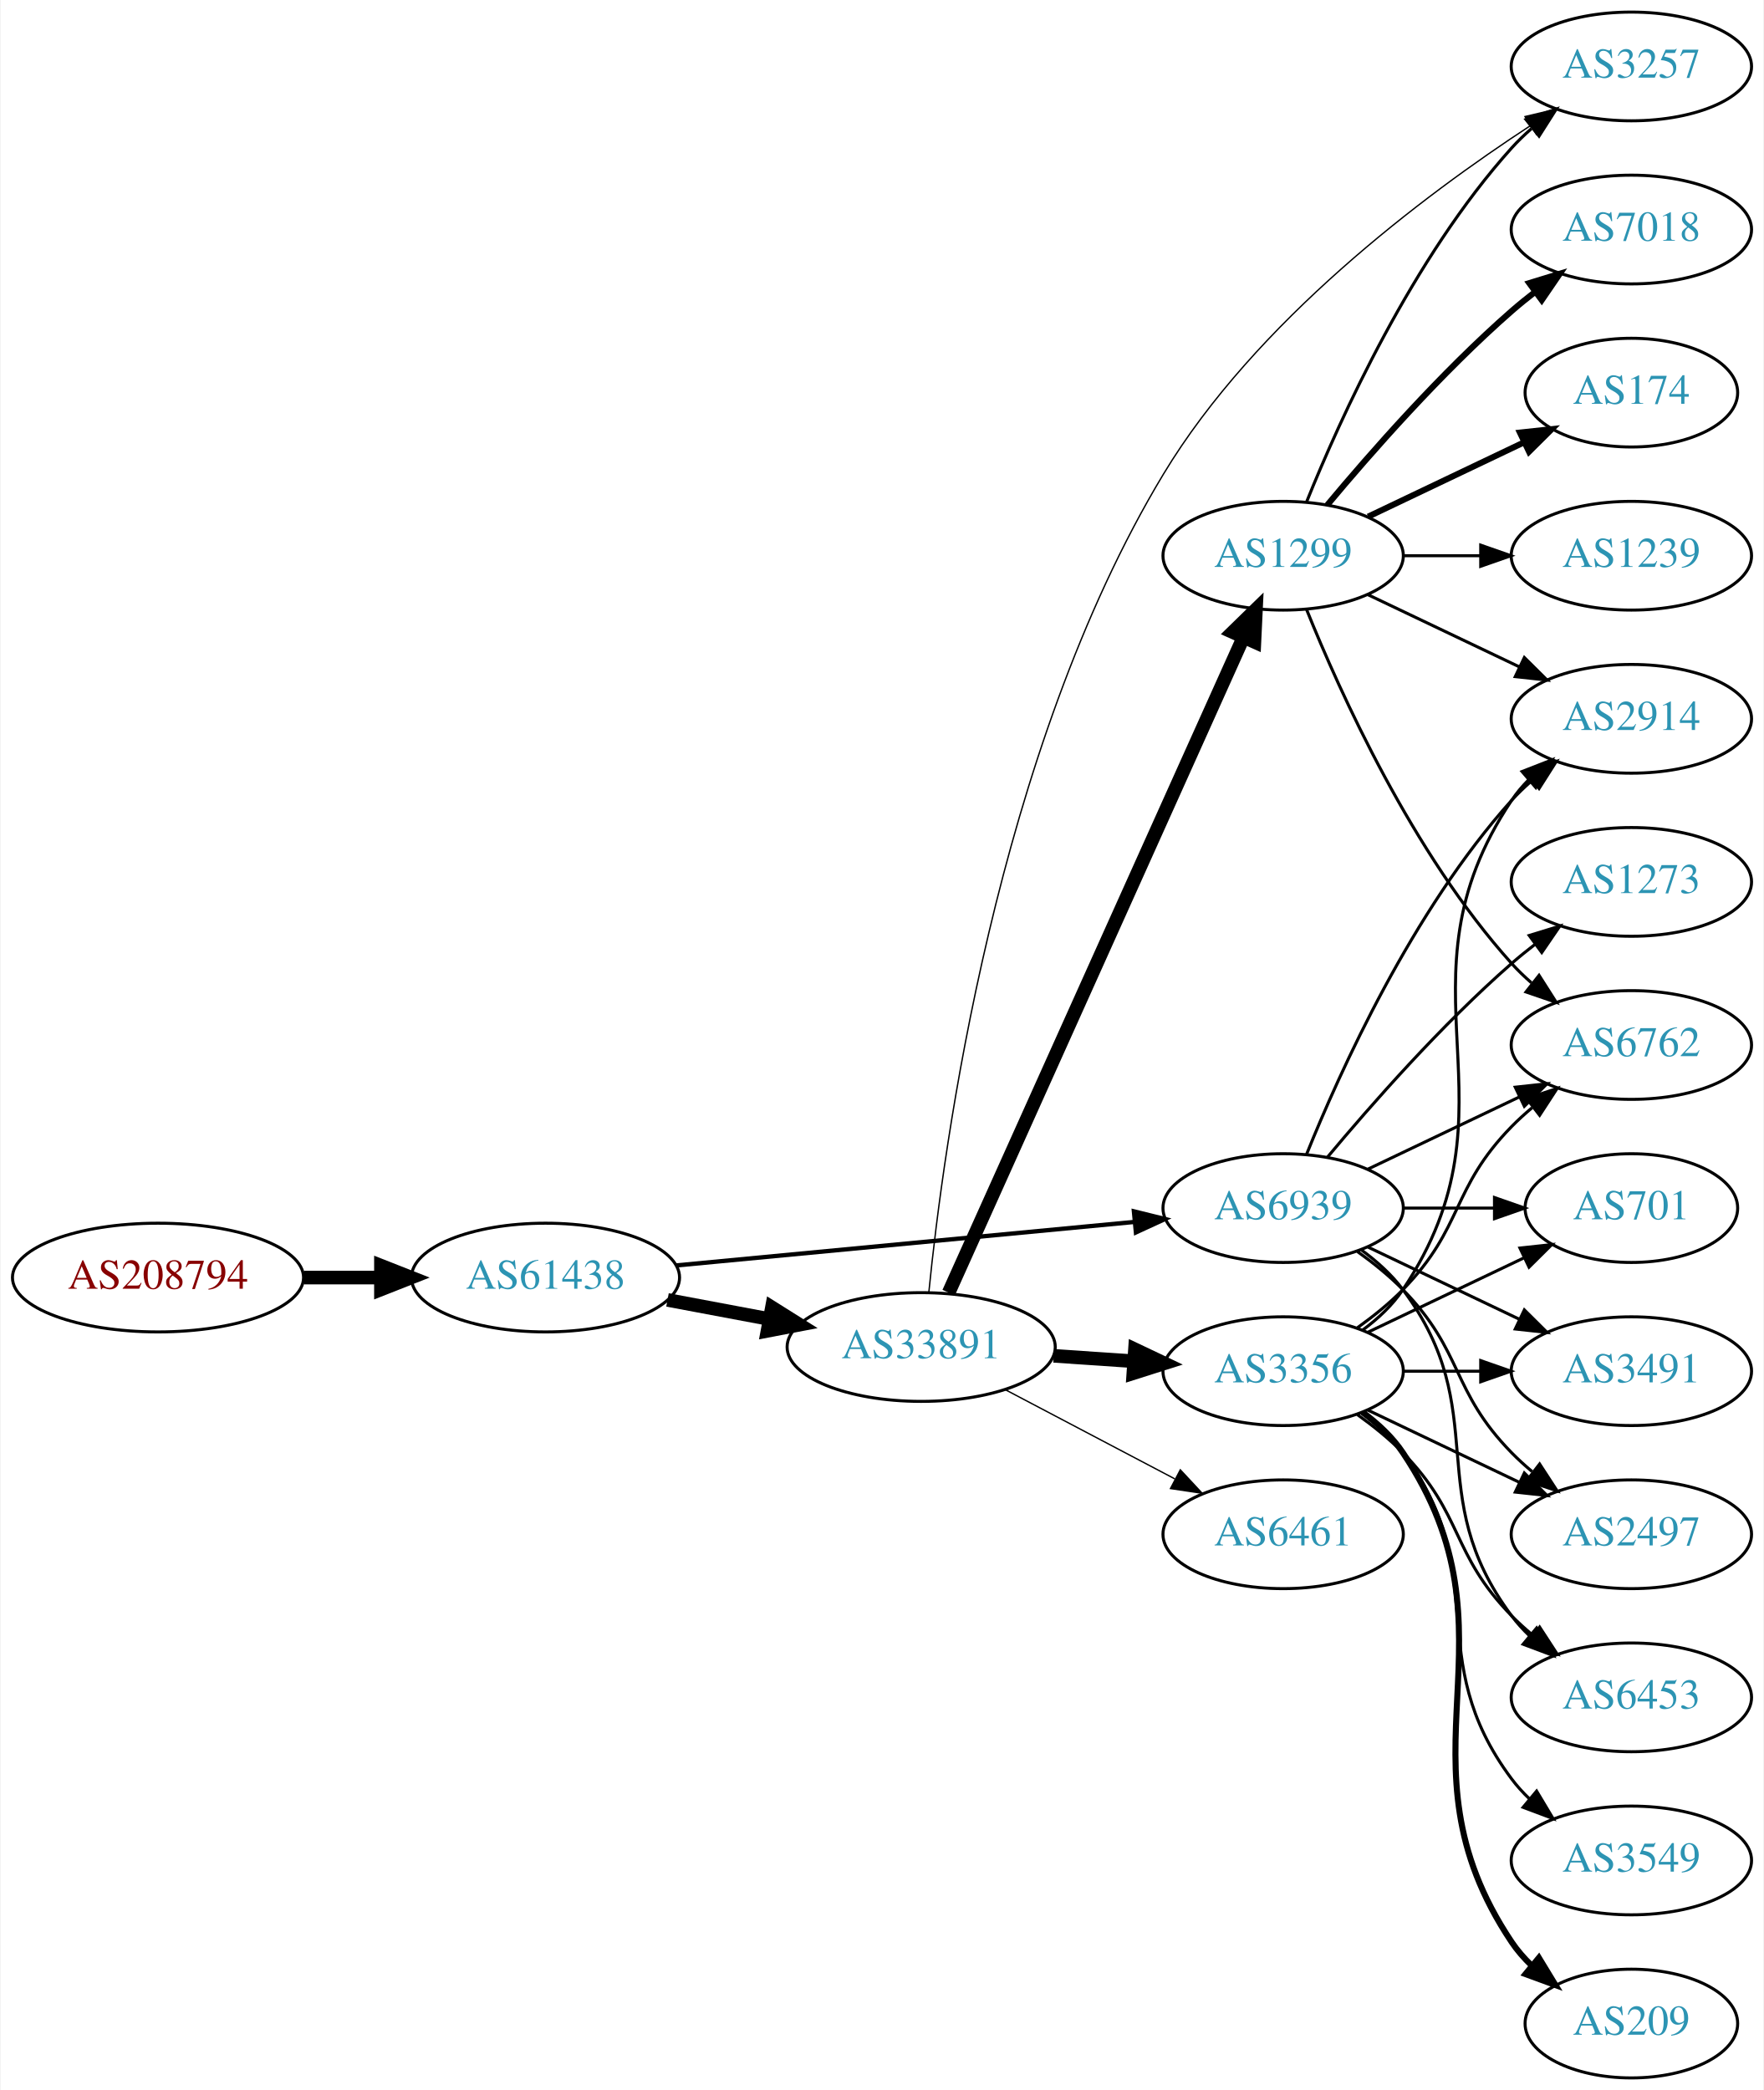
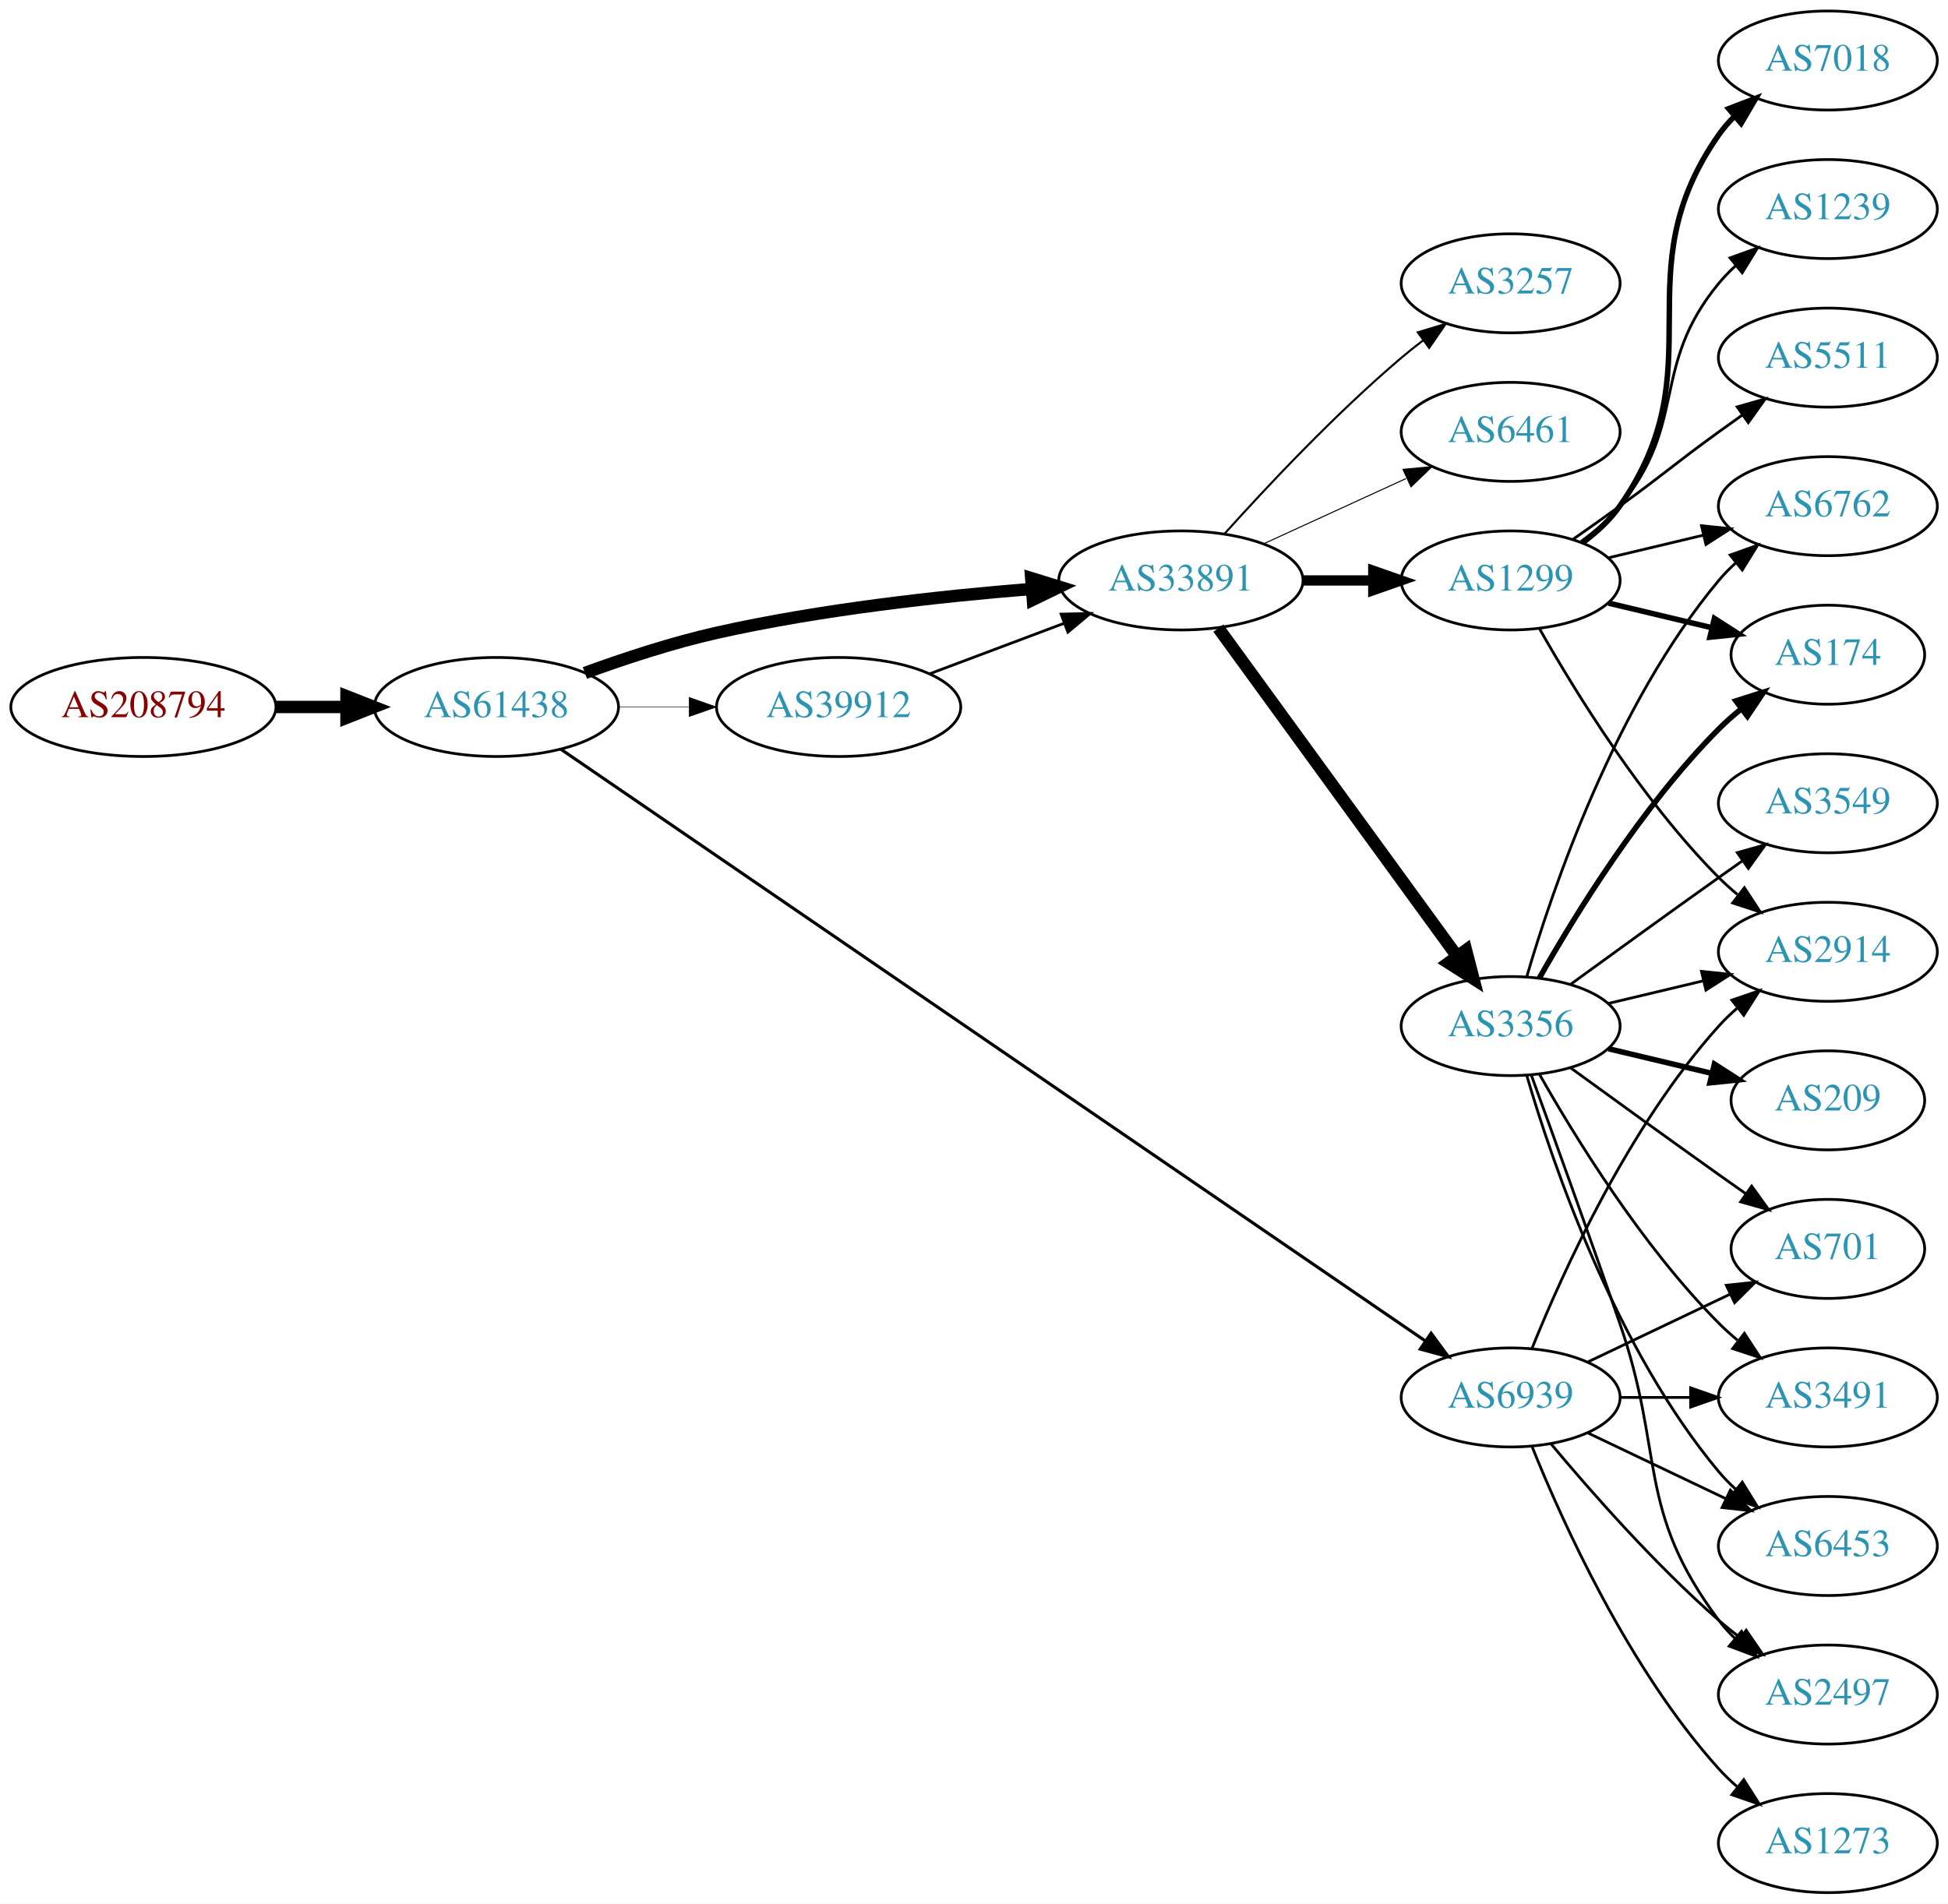
- <svg xmlns="http://www.w3.org/2000/svg" xmlns:xlink="http://www.w3.org/1999/xlink" width="584pt" height="692pt" viewBox="0.00 0.00 583.56 692.00">
+ <svg xmlns="http://www.w3.org/2000/svg" xmlns:xlink="http://www.w3.org/1999/xlink" width="708pt" height="692pt" viewBox="0.00 0.00 707.95 692.00">
  <g id="graph0" class="graph" transform="scale(1 1) rotate(0) translate(4 688)">
-     <polygon fill="white" stroke="none" points="-4,4 -4,-688 579.562,-688 579.562,4 -4,4" />
+     <polygon fill="white" stroke="none" points="-4,4 -4,-688 703.954,-688 703.954,4 -4,4" />
    <g id="node1" class="node">
      <g id="a_node1">
        <a xlink:href="/asn/208794" xlink:title="AS208794 ~ Wolfgang Michael Brandstaetter [AT]">
-           <ellipse fill="#ffffff" stroke="black" cx="48.096" cy="-265" rx="48.192" ry="18" />
-           <text text-anchor="middle" x="48.096" y="-261.3" font-family="Times,serif" font-size="14.00" fill="#880000">AS208794</text>
+           <ellipse fill="#ffffff" stroke="black" cx="48.096" cy="-431" rx="48.192" ry="18" />
+           <text text-anchor="middle" x="48.096" y="-427.3" font-family="Times,serif" font-size="14.00" fill="#880000">AS208794</text>
        </a>
      </g>
    </g>
    <g id="node2" class="node">
      <g id="a_node2">
        <a xlink:href="/asn/61438" xlink:title="AS61438 ~ ip-it consult GmbH [AT]">
-           <ellipse fill="#ffffff" stroke="black" cx="176.388" cy="-265" rx="44.393" ry="18" />
-           <text text-anchor="middle" x="176.388" y="-261.3" font-family="Times,serif" font-size="14.00" fill="#2c94b3">AS61438</text>
+           <ellipse fill="#ffffff" stroke="black" cx="176.388" cy="-431" rx="44.393" ry="18" />
+           <text text-anchor="middle" x="176.388" y="-427.3" font-family="Times,serif" font-size="14.00" fill="#2c94b3">AS61438</text>
        </a>
      </g>
    </g>
    <g id="edge1" class="edge">
-       <path fill="none" stroke="black" stroke-width="4.5" d="M96.481,-265C104.742,-265 113.386,-265 121.799,-265" />
-       <polygon fill="black" stroke="black" stroke-width="4.5" points="121.904,-268.938 131.904,-265 121.904,-261.063 121.904,-268.938" />
+       <path fill="none" stroke="black" stroke-width="4.5" d="M96.481,-431C104.742,-431 113.386,-431 121.799,-431" />
+       <polygon fill="black" stroke="black" stroke-width="4.5" points="121.904,-434.938 131.904,-431 121.904,-427.063 121.904,-434.938" />
    </g>
    <g id="node3" class="node">
      <g id="a_node3">
        <a xlink:href="/asn/33891" xlink:title="AS33891 ~ CORE-BACKBONE GMBH GLOBAL NETWORK [DE]">
-           <ellipse fill="#ffffff" stroke="black" cx="300.78" cy="-242" rx="44.393" ry="18" />
-           <text text-anchor="middle" x="300.78" y="-238.3" font-family="Times,serif" font-size="14.00" fill="#2c94b3">AS33891</text>
+           <ellipse fill="#ffffff" stroke="black" cx="425.172" cy="-477" rx="44.393" ry="18" />
+           <text text-anchor="middle" x="425.172" y="-473.3" font-family="Times,serif" font-size="14.00" fill="#2c94b3">AS33891</text>
        </a>
      </g>
    </g>
    <g id="edge2" class="edge">
-       <path fill="none" stroke="black" stroke-width="4.5" d="M216.787,-257.596C227.487,-255.585 239.211,-253.382 250.388,-251.282" />
-       <polygon fill="black" stroke="black" stroke-width="4.5" points="251.353,-255.107 260.454,-249.39 249.899,-247.367 251.353,-255.107" />
+       <path fill="none" stroke="black" stroke-width="4.5" d="M208.542,-443.359C222.953,-448.624 240.425,-454.374 256.584,-458 294.224,-466.446 337.506,-471.231 370.655,-473.886" />
+       <polygon fill="black" stroke="black" stroke-width="4.5" points="370.772,-477.844 381.042,-474.675 371.369,-469.991 370.772,-477.844" />
    </g>
    <g id="node4" class="node">
      <g id="a_node4">
-         <a xlink:href="/asn/6939" xlink:title="AS6939 ~ Hurricane Electric LLC [US]">
-           <ellipse fill="#ffffff" stroke="black" cx="420.622" cy="-288" rx="39.794" ry="18" />
-           <text text-anchor="middle" x="420.622" y="-284.3" font-family="Times,serif" font-size="14.00" fill="#2c94b3">AS6939</text>
+         <a xlink:href="/asn/39912" xlink:title="AS39912 ~ oja.at GmbH [AT]">
+           <ellipse fill="#ffffff" stroke="black" cx="300.78" cy="-431" rx="44.393" ry="18" />
+           <text text-anchor="middle" x="300.78" y="-427.3" font-family="Times,serif" font-size="14.00" fill="#2c94b3">AS39912</text>
        </a>
      </g>
    </g>
    <g id="edge3" class="edge">
-       <path fill="none" stroke="black" stroke-width="1.432" d="M219.582,-269.006C261.961,-273.03 327.174,-279.222 371.533,-283.434" />
-       <polygon fill="black" stroke="black" stroke-width="1.432" points="371.212,-286.919 381.498,-284.38 371.874,-279.95 371.212,-286.919" />
+       <path fill="none" stroke="black" stroke-width="0.188" d="M220.883,-431C229.089,-431 237.761,-431 246.233,-431" />
+       <polygon fill="black" stroke="black" stroke-width="0.188" points="246.424,-434.5 256.424,-431 246.424,-427.5 246.424,-434.5" />
    </g>
    <g id="node5" class="node">
      <g id="a_node5">
-         <a xlink:href="/asn/3356" xlink:title="AS3356 ~ Level 3 Parent, LLC [US]">
-           <ellipse fill="#ffffff" stroke="black" cx="420.622" cy="-234" rx="39.794" ry="18" />
-           <text text-anchor="middle" x="420.622" y="-230.3" font-family="Times,serif" font-size="14.00" fill="#2c94b3">AS3356</text>
+         <a xlink:href="/asn/6939" xlink:title="AS6939 ~ Hurricane Electric LLC [US]">
+           <ellipse fill="#ffffff" stroke="black" cx="545.014" cy="-180" rx="39.794" ry="18" />
+           <text text-anchor="middle" x="545.014" y="-176.3" font-family="Times,serif" font-size="14.00" fill="#2c94b3">AS6939</text>
        </a>
      </g>
    </g>
    <g id="edge4" class="edge">
-       <path fill="none" stroke="black" stroke-width="4.5" d="M344.657,-239.089C353.266,-238.505 362.369,-237.887 371.152,-237.291" />
-       <polygon fill="black" stroke="black" stroke-width="4.5" points="371.556,-241.21 381.267,-236.604 371.023,-233.353 371.556,-241.21" />
+       <path fill="none" stroke="black" stroke-width="1.125" d="M199.77,-415.677C262.836,-372.5 442.057,-249.802 513.79,-200.692" />
+       <polygon fill="black" stroke="black" stroke-width="1.125" points="516.112,-203.344 522.387,-194.807 512.158,-197.568 516.112,-203.344" />
    </g>
    <g id="node6" class="node">
      <g id="a_node6">
-         <a xlink:href="/asn/1299" xlink:title="AS1299 ~ Telia Carrier [EU]">
-           <ellipse fill="#ffffff" stroke="black" cx="420.622" cy="-504" rx="39.794" ry="18" />
-           <text text-anchor="middle" x="420.622" y="-500.3" font-family="Times,serif" font-size="14.00" fill="#2c94b3">AS1299</text>
+         <a xlink:href="/asn/3356" xlink:title="AS3356 ~ Level 3 Parent, LLC [US]">
+           <ellipse fill="#ffffff" stroke="black" cx="545.014" cy="-315" rx="39.794" ry="18" />
+           <text text-anchor="middle" x="545.014" y="-311.3" font-family="Times,serif" font-size="14.00" fill="#2c94b3">AS3356</text>
        </a>
      </g>
    </g>
    <g id="edge5" class="edge">
-       <path fill="none" stroke="black" stroke-width="4.5" d="M309.879,-260.008C330.195,-305.176 383.405,-423.477 407.48,-477.004" />
-       <polygon fill="black" stroke="black" stroke-width="4.5" points="403.929,-478.707 411.622,-486.212 411.111,-475.477 403.929,-478.707" />
+       <path fill="none" stroke="black" stroke-width="4.5" d="M438.783,-459.663C459.604,-431.04 501.266,-373.767 525.455,-340.514" />
+       <polygon fill="black" stroke="black" stroke-width="4.5" points="528.796,-342.615 531.494,-332.212 522.427,-337.983 528.796,-342.615" />
    </g>
    <g id="node7" class="node">
      <g id="a_node7">
        <a xlink:href="/asn/3257" xlink:title="AS3257 ~ GTT [DE]">
-           <ellipse fill="#ffffff" stroke="black" cx="535.915" cy="-666" rx="39.794" ry="18" />
-           <text text-anchor="middle" x="535.915" y="-662.3" font-family="Times,serif" font-size="14.00" fill="#2c94b3">AS3257</text>
+           <ellipse fill="#ffffff" stroke="black" cx="545.014" cy="-585" rx="39.794" ry="18" />
+           <text text-anchor="middle" x="545.014" y="-581.3" font-family="Times,serif" font-size="14.00" fill="#2c94b3">AS3257</text>
        </a>
      </g>
    </g>
    <g id="edge6" class="edge">
-       <path fill="none" stroke="black" stroke-width="0.45" d="M303.328,-260.265C308.073,-308.02 325.623,-439.233 380.976,-531 411.442,-581.508 467.09,-623.259 502.475,-646.384" />
-       <polygon fill="black" stroke="black" stroke-width="0.45" points="500.7,-649.404 511.007,-651.856 504.479,-643.512 500.7,-649.404" />
+       <path fill="none" stroke="black" stroke-width="0.75" d="M441.104,-494.044C456.431,-511.097 481.366,-537.65 505.368,-558 507.865,-560.117 510.525,-562.232 513.237,-564.293" />
+       <polygon fill="black" stroke="black" stroke-width="0.75" points="511.274,-567.194 521.413,-570.266 515.403,-561.541 511.274,-567.194" />
    </g>
    <g id="node8" class="node">
      <g id="a_node8">
-         <a xlink:href="/asn/6461" xlink:title="AS6461 ~ Zayo Bandwidth [US]">
-           <ellipse fill="#ffffff" stroke="black" cx="420.622" cy="-180" rx="39.794" ry="18" />
-           <text text-anchor="middle" x="420.622" y="-176.3" font-family="Times,serif" font-size="14.00" fill="#2c94b3">AS6461</text>
+         <a xlink:href="/asn/1299" xlink:title="AS1299 ~ Telia Carrier [EU]">
+           <ellipse fill="#ffffff" stroke="black" cx="545.014" cy="-477" rx="39.794" ry="18" />
+           <text text-anchor="middle" x="545.014" y="-473.3" font-family="Times,serif" font-size="14.00" fill="#2c94b3">AS1299</text>
        </a>
      </g>
    </g>
    <g id="edge7" class="edge">
-       <path fill="none" stroke="black" stroke-width="0.45" d="M328.52,-227.931C345.174,-219.169 366.777,-207.803 384.765,-198.339" />
-       <polygon fill="black" stroke="black" stroke-width="0.45" points="386.577,-201.341 393.798,-193.587 383.318,-195.146 386.577,-201.341" />
+       <path fill="none" stroke="black" stroke-width="3.75" d="M469.383,-477C477.696,-477 486.458,-477 494.941,-477" />
+       <polygon fill="black" stroke="black" stroke-width="3.75" points="495.099,-480.5 505.099,-477 495.099,-473.5 495.099,-480.5" />
    </g>
    <g id="node9" class="node">
      <g id="a_node9">
+         <a xlink:href="/asn/6461" xlink:title="AS6461 ~ Zayo Bandwidth [US]">
+           <ellipse fill="#ffffff" stroke="black" cx="545.014" cy="-531" rx="39.794" ry="18" />
+           <text text-anchor="middle" x="545.014" y="-527.3" font-family="Times,serif" font-size="14.00" fill="#2c94b3">AS6461</text>
+         </a>
+       </g>
+     </g>
+     <g id="edge8" class="edge">
+       <path fill="none" stroke="black" stroke-width="0.375" d="M455.301,-490.348C470.913,-497.502 490.31,-506.391 506.982,-514.03" />
+       <polygon fill="black" stroke="black" stroke-width="0.375" points="505.885,-517.378 516.434,-518.362 508.801,-511.014 505.885,-517.378" />
+     </g>
+     <g id="edge18" class="edge">
+       <path fill="none" stroke="black" d="M333.937,-443.086C348.835,-448.685 366.721,-455.408 382.627,-461.386" />
+       <polygon fill="black" stroke="black" points="381.637,-464.753 392.23,-464.995 384.1,-458.2 381.637,-464.753" />
+     </g>
+     <g id="node11" class="node">
+       <g id="a_node11">
+         <a xlink:href="/asn/2497" xlink:title="AS2497 ~ Internet Initiative Japan Inc. [JP]">
+           <ellipse fill="#ffffff" stroke="black" cx="660.307" cy="-72" rx="39.794" ry="18" />
+           <text text-anchor="middle" x="660.307" y="-68.3" font-family="Times,serif" font-size="14.00" fill="#2c94b3">AS2497</text>
+         </a>
+       </g>
+     </g>
+     <g id="edge25" class="edge">
+       <path fill="none" stroke="black" d="M559.644,-163.183C573.927,-146.071 597.473,-119.255 620.661,-99 623.127,-96.846 625.765,-94.706 628.463,-92.628" />
+       <polygon fill="black" stroke="black" points="630.636,-95.375 636.617,-86.63 626.488,-89.736 630.636,-95.375" />
+     </g>
+     <g id="node13" class="node">
+       <g id="a_node13">
+         <a xlink:href="/asn/2914" xlink:title="AS2914 ~ NTT America, Inc. [US]">
+           <ellipse fill="#ffffff" stroke="black" cx="660.307" cy="-342" rx="39.794" ry="18" />
+           <text text-anchor="middle" x="660.307" y="-338.3" font-family="Times,serif" font-size="14.00" fill="#2c94b3">AS2914</text>
+         </a>
+       </g>
+     </g>
+     <g id="edge27" class="edge">
+       <path fill="none" stroke="black" d="M552.762,-197.787C563.813,-225.243 587.866,-278.578 620.661,-315 622.663,-317.224 624.882,-319.363 627.214,-321.397" />
+       <polygon fill="black" stroke="black" points="625.413,-324.433 635.434,-327.873 629.745,-318.935 625.413,-324.433" />
+     </g>
+     <g id="node15" class="node">
+       <g id="a_node15">
        <a xlink:href="/asn/701" xlink:title="AS701 ~ UUNET [US]">
-           <ellipse fill="#ffffff" stroke="black" cx="535.915" cy="-288" rx="35.194" ry="18" />
-           <text text-anchor="middle" x="535.915" y="-284.3" font-family="Times,serif" font-size="14.00" fill="#2c94b3">AS701</text>
+           <ellipse fill="#ffffff" stroke="black" cx="660.307" cy="-234" rx="35.194" ry="18" />
+           <text text-anchor="middle" x="660.307" y="-230.3" font-family="Times,serif" font-size="14.00" fill="#2c94b3">AS701</text>
+         </a>
+       </g>
+     </g>
+     <g id="edge30" class="edge">
+       <path fill="none" stroke="black" d="M573.151,-192.934C588.583,-200.29 608.068,-209.577 624.603,-217.459" />
+       <polygon fill="black" stroke="black" points="623.412,-220.768 633.945,-221.911 626.424,-214.449 623.412,-220.768" />
+     </g>
+     <g id="node17" class="node">
+       <g id="a_node17">
+         <a xlink:href="/asn/3491" xlink:title="AS3491 ~ PCCW Global, Inc. [US]">
+           <ellipse fill="#ffffff" stroke="black" cx="660.307" cy="-180" rx="39.794" ry="18" />
+           <text text-anchor="middle" x="660.307" y="-176.3" font-family="Times,serif" font-size="14.00" fill="#2c94b3">AS3491</text>
        </a>
      </g>
    </g>
    <g id="edge26" class="edge">
-       <path fill="none" stroke="black" d="M460.294,-288C470,-288 480.491,-288 490.453,-288" />
-       <polygon fill="black" stroke="black" points="490.59,-291.5 500.59,-288 490.59,-284.5 490.59,-291.5" />
+       <path fill="none" stroke="black" d="M584.687,-180C592.89,-180 601.654,-180 610.186,-180" />
+       <polygon fill="black" stroke="black" points="610.425,-183.5 620.425,-180 610.425,-176.5 610.425,-183.5" />
+     </g>
+     <g id="node18" class="node">
+       <g id="a_node18">
+         <a xlink:href="/asn/6453" xlink:title="AS6453 ~ TATA COMMUNICATIONS (AMERICA) INC [US]">
+           <ellipse fill="#ffffff" stroke="black" cx="660.307" cy="-126" rx="39.794" ry="18" />
+           <text text-anchor="middle" x="660.307" y="-122.3" font-family="Times,serif" font-size="14.00" fill="#2c94b3">AS6453</text>
+         </a>
+       </g>
+     </g>
+     <g id="edge29" class="edge">
+       <path fill="none" stroke="black" d="M573.151,-167.066C588.145,-159.919 606.966,-150.948 623.189,-143.215" />
+       <polygon fill="black" stroke="black" points="624.871,-146.291 632.392,-138.829 621.859,-139.972 624.871,-146.291" />
+     </g>
+     <g id="node22" class="node">
+       <g id="a_node22">
+         <a xlink:href="/asn/1273" xlink:title="AS1273 ~ Vodafone Group PLC [EU]">
+           <ellipse fill="#ffffff" stroke="black" cx="660.307" cy="-18" rx="39.794" ry="18" />
+           <text text-anchor="middle" x="660.307" y="-14.3" font-family="Times,serif" font-size="14.00" fill="#2c94b3">AS1273</text>
+         </a>
+       </g>
+     </g>
+     <g id="edge28" class="edge">
+       <path fill="none" stroke="black" d="M552.762,-162.213C563.813,-134.757 587.866,-81.422 620.661,-45 622.663,-42.776 624.882,-40.637 627.214,-38.603" />
+       <polygon fill="black" stroke="black" points="629.745,-41.065 635.434,-32.127 625.413,-35.567 629.745,-41.065" />
    </g>
    <g id="node10" class="node">
      <g id="a_node10">
-         <a xlink:href="/asn/2914" xlink:title="AS2914 ~ NTT America, Inc. [US]">
-           <ellipse fill="#ffffff" stroke="black" cx="535.915" cy="-450" rx="39.794" ry="18" />
-           <text text-anchor="middle" x="535.915" y="-446.3" font-family="Times,serif" font-size="14.00" fill="#2c94b3">AS2914</text>
-         </a>
-       </g>
-     </g>
-     <g id="edge28" class="edge">
-       <path fill="none" stroke="black" d="M428.37,-305.787C439.421,-333.243 463.474,-386.578 496.269,-423 498.271,-425.224 500.49,-427.363 502.822,-429.397" />
-       <polygon fill="black" stroke="black" points="501.021,-432.433 511.041,-435.873 505.353,-426.935 501.021,-432.433" />
+         <a xlink:href="/asn/6762" xlink:title="AS6762 ~ TELECOM ITALIA SPARKLE S.p.A. [IT]">
+           <ellipse fill="#ffffff" stroke="black" cx="660.307" cy="-504" rx="39.794" ry="18" />
+           <text text-anchor="middle" x="660.307" y="-500.3" font-family="Times,serif" font-size="14.00" fill="#2c94b3">AS6762</text>
+         </a>
+       </g>
+     </g>
+     <g id="edge9" class="edge">
+       <path fill="none" stroke="black" d="M550.889,-333.002C560.202,-364.844 583.019,-431.981 620.661,-477 622.531,-479.237 624.629,-481.374 626.856,-483.396" />
+       <polygon fill="black" stroke="black" points="624.799,-486.234 634.775,-489.804 629.202,-480.793 624.799,-486.234" />
+     </g>
+     <g id="edge10" class="edge">
+       <path fill="none" stroke="black" d="M552.563,-297.079C560.348,-275.688 573.669,-238.81 584.661,-207 601.185,-159.178 590.389,-139.542 620.661,-99 622.405,-96.664 624.413,-94.455 626.576,-92.383" />
+       <polygon fill="black" stroke="black" points="628.936,-94.973 634.377,-85.882 624.454,-89.595 628.936,-94.973" />
    </g>
    <g id="node12" class="node">
      <g id="a_node12">
-         <a xlink:href="/asn/3491" xlink:title="AS3491 ~ PCCW Global, Inc. [US]">
-           <ellipse fill="#ffffff" stroke="black" cx="535.915" cy="-234" rx="39.794" ry="18" />
-           <text text-anchor="middle" x="535.915" y="-230.3" font-family="Times,serif" font-size="14.00" fill="#2c94b3">AS3491</text>
-         </a>
-       </g>
-     </g>
-     <g id="edge24" class="edge">
-       <path fill="none" stroke="black" d="M448.759,-275.066C463.753,-267.919 482.574,-258.948 498.797,-251.215" />
-       <polygon fill="black" stroke="black" points="500.479,-254.291 508,-246.829 497.467,-247.972 500.479,-254.291" />
-     </g>
-     <g id="node13" class="node">
-       <g id="a_node13">
-         <a xlink:href="/asn/2497" xlink:title="AS2497 ~ Internet Initiative Japan Inc. [JP]">
-           <ellipse fill="#ffffff" stroke="black" cx="535.915" cy="-180" rx="39.794" ry="18" />
-           <text text-anchor="middle" x="535.915" y="-176.3" font-family="Times,serif" font-size="14.00" fill="#2c94b3">AS2497</text>
-         </a>
-       </g>
-     </g>
-     <g id="edge22" class="edge">
-       <path fill="none" stroke="black" d="M445.216,-273.611C450.472,-269.852 455.804,-265.563 460.269,-261 480.441,-240.383 476.096,-227.617 496.269,-207 498.362,-204.861 500.645,-202.782 503.022,-200.79" />
-       <polygon fill="black" stroke="black" points="505.54,-203.268 511.321,-194.389 501.265,-197.725 505.54,-203.268" />
+         <a xlink:href="/asn/3549" xlink:title="AS3549 ~ Level 3 Parent, LLC [US]">
+           <ellipse fill="#ffffff" stroke="black" cx="660.307" cy="-396" rx="39.794" ry="18" />
+           <text text-anchor="middle" x="660.307" y="-392.3" font-family="Times,serif" font-size="14.00" fill="#2c94b3">AS3549</text>
+         </a>
+       </g>
+     </g>
+     <g id="edge11" class="edge">
+       <path fill="none" stroke="black" d="M566.863,-330.222C581.797,-341.091 602.41,-356.025 620.661,-369 623.481,-371.005 626.424,-373.085 629.372,-375.159" />
+       <polygon fill="black" stroke="black" points="627.4,-378.05 637.597,-380.926 631.419,-372.319 627.4,-378.05" />
+     </g>
+     <g id="edge12" class="edge">
+       <path fill="none" stroke="black" d="M580.622,-323.248C591.493,-325.838 603.647,-328.735 615.09,-331.462" />
+       <polygon fill="black" stroke="black" points="614.373,-334.889 624.912,-333.803 615.996,-328.08 614.373,-334.889" />
    </g>
    <g id="node14" class="node">
      <g id="a_node14">
-         <a xlink:href="/asn/6762" xlink:title="AS6762 ~ TELECOM ITALIA SPARKLE S.p.A. [IT]">
-           <ellipse fill="#ffffff" stroke="black" cx="535.915" cy="-342" rx="39.794" ry="18" />
-           <text text-anchor="middle" x="535.915" y="-338.3" font-family="Times,serif" font-size="14.00" fill="#2c94b3">AS6762</text>
-         </a>
-       </g>
-     </g>
-     <g id="edge23" class="edge">
-       <path fill="none" stroke="black" d="M448.759,-300.934C463.753,-308.081 482.574,-317.052 498.797,-324.785" />
-       <polygon fill="black" stroke="black" points="497.467,-328.028 508,-329.171 500.479,-321.709 497.467,-328.028" />
+         <a xlink:href="/asn/209" xlink:title="AS209 ~ CenturyLink Communications, LLC [US]">
+           <ellipse fill="#ffffff" stroke="black" cx="660.307" cy="-288" rx="35.194" ry="18" />
+           <text text-anchor="middle" x="660.307" y="-284.3" font-family="Times,serif" font-size="14.00" fill="#2c94b3">AS209</text>
+         </a>
+       </g>
+     </g>
+     <g id="edge13" class="edge">
+       <path fill="none" stroke="black" stroke-width="2" d="M580.622,-306.752C592.416,-303.942 605.721,-300.771 617.988,-297.847" />
+       <polygon fill="black" stroke="black" stroke-width="2" points="619.077,-301.186 627.993,-295.463 617.454,-294.376 619.077,-301.186" />
+     </g>
+     <g id="edge14" class="edge">
+       <path fill="none" stroke="black" d="M566.863,-299.778C581.797,-288.909 602.41,-273.975 620.661,-261 623.871,-258.718 627.24,-256.339 630.595,-253.982" />
+       <polygon fill="black" stroke="black" points="632.623,-256.834 638.805,-248.23 628.607,-251.101 632.623,-256.834" />
    </g>
    <g id="node16" class="node">
      <g id="a_node16">
-         <a xlink:href="/asn/6453" xlink:title="AS6453 ~ TATA COMMUNICATIONS (AMERICA) INC [US]">
-           <ellipse fill="#ffffff" stroke="black" cx="535.915" cy="-126" rx="39.794" ry="18" />
-           <text text-anchor="middle" x="535.915" y="-122.3" font-family="Times,serif" font-size="14.00" fill="#2c94b3">AS6453</text>
-         </a>
-       </g>
-     </g>
-     <g id="edge25" class="edge">
-       <path fill="none" stroke="black" d="M446.553,-274.118C451.629,-270.389 456.547,-265.984 460.269,-261 490.54,-220.458 465.997,-193.542 496.269,-153 498.013,-150.664 500.021,-148.455 502.184,-146.383" />
-       <polygon fill="black" stroke="black" points="504.543,-148.973 509.984,-139.882 500.062,-143.595 504.543,-148.973" />
+         <a xlink:href="/asn/174" xlink:title="AS174 ~ Cogent Communications [US]">
+           <ellipse fill="#ffffff" stroke="black" cx="660.307" cy="-450" rx="35.194" ry="18" />
+           <text text-anchor="middle" x="660.307" y="-446.3" font-family="Times,serif" font-size="14.00" fill="#2c94b3">AS174</text>
+         </a>
+       </g>
+     </g>
+     <g id="edge15" class="edge">
+       <path fill="none" stroke="black" stroke-width="2" d="M555.474,-332.49C568.256,-355.096 592.688,-394.886 620.661,-423 623.161,-425.513 625.922,-427.949 628.783,-430.261" />
+       <polygon fill="black" stroke="black" stroke-width="2" points="626.881,-433.21 636.98,-436.413 631.083,-427.611 626.881,-433.21" />
+     </g>
+     <g id="edge16" class="edge">
+       <path fill="none" stroke="black" d="M555.474,-297.51C568.256,-274.904 592.688,-235.114 620.661,-207 622.772,-204.879 625.068,-202.812 627.453,-200.829" />
+       <polygon fill="black" stroke="black" points="629.969,-203.31 635.769,-194.444 625.705,-197.758 629.969,-203.31" />
+     </g>
+     <g id="edge17" class="edge">
+       <path fill="none" stroke="black" d="M550.889,-296.998C560.202,-265.156 583.019,-198.019 620.661,-153 622.531,-150.763 624.629,-148.626 626.856,-146.604" />
+       <polygon fill="black" stroke="black" points="629.202,-149.207 634.775,-140.196 624.799,-143.766 629.202,-149.207" />
+     </g>
+     <g id="edge24" class="edge">
+       <path fill="none" stroke="black" d="M580.622,-485.248C591.493,-487.838 603.647,-490.735 615.09,-493.462" />
+       <polygon fill="black" stroke="black" points="614.373,-496.889 624.912,-495.803 615.996,-490.08 614.373,-496.889" />
+     </g>
+     <g id="edge19" class="edge">
+       <path fill="none" stroke="black" d="M555.474,-459.51C568.256,-436.904 592.688,-397.114 620.661,-369 622.772,-366.879 625.068,-364.812 627.453,-362.829" />
+       <polygon fill="black" stroke="black" points="629.969,-365.31 635.769,-356.444 625.705,-359.758 629.969,-365.31" />
+     </g>
+     <g id="edge21" class="edge">
+       <path fill="none" stroke="black" stroke-width="2" d="M580.622,-468.752C592.416,-465.942 605.721,-462.771 617.988,-459.847" />
+       <polygon fill="black" stroke="black" stroke-width="2" points="619.077,-463.186 627.993,-457.463 617.454,-456.376 619.077,-463.186" />
+     </g>
+     <g id="node19" class="node">
+       <g id="a_node19">
+         <a xlink:href="/asn/5511" xlink:title="AS5511 ~ Orange S.A. [FR]">
+           <ellipse fill="#ffffff" stroke="black" cx="660.307" cy="-558" rx="39.794" ry="18" />
+           <text text-anchor="middle" x="660.307" y="-554.3" font-family="Times,serif" font-size="14.00" fill="#2c94b3">AS5511</text>
+         </a>
+       </g>
+     </g>
+     <g id="edge20" class="edge">
+       <path fill="none" stroke="black" d="M567.771,-492.009C573.306,-495.879 579.225,-500.064 584.661,-504 600.861,-515.729 604.461,-519.271 620.661,-531 623.464,-533.029 626.395,-535.125 629.336,-537.21" />
+       <polygon fill="black" stroke="black" points="627.358,-540.097 637.55,-542.991 631.387,-534.373 627.358,-540.097" />
    </g>
    <g id="node20" class="node">
      <g id="a_node20">
-         <a xlink:href="/asn/1273" xlink:title="AS1273 ~ Vodafone Group PLC [EU]">
-           <ellipse fill="#ffffff" stroke="black" cx="535.915" cy="-396" rx="39.794" ry="18" />
-           <text text-anchor="middle" x="535.915" y="-392.3" font-family="Times,serif" font-size="14.00" fill="#2c94b3">AS1273</text>
-         </a>
-       </g>
-     </g>
-     <g id="edge27" class="edge">
-       <path fill="none" stroke="black" d="M435.252,-304.817C449.535,-321.929 473.081,-348.745 496.269,-369 498.734,-371.154 501.373,-373.294 504.07,-375.372" />
-       <polygon fill="black" stroke="black" points="502.095,-378.264 512.225,-381.37 506.244,-372.625 502.095,-378.264" />
-     </g>
-     <g id="edge8" class="edge">
-       <path fill="none" stroke="black" d="M448.759,-246.934C464.19,-254.29 483.676,-263.577 500.211,-271.459" />
-       <polygon fill="black" stroke="black" points="499.02,-274.768 509.553,-275.911 502.032,-268.449 499.02,-274.768" />
-     </g>
-     <g id="edge9" class="edge">
-       <path fill="none" stroke="black" d="M446.941,-247.607C451.997,-251.351 456.809,-255.831 460.269,-261 501.293,-322.294 455.244,-361.706 496.269,-423 497.891,-425.423 499.809,-427.695 501.911,-429.81" />
-       <polygon fill="black" stroke="black" points="499.725,-432.546 509.596,-436.393 504.278,-427.229 499.725,-432.546" />
-     </g>
-     <g id="node11" class="node">
-       <g id="a_node11">
-         <a xlink:href="/asn/3549" xlink:title="AS3549 ~ Level 3 Parent, LLC [US]">
-           <ellipse fill="#ffffff" stroke="black" cx="535.915" cy="-72" rx="39.794" ry="18" />
-           <text text-anchor="middle" x="535.915" y="-68.3" font-family="Times,serif" font-size="14.00" fill="#2c94b3">AS3549</text>
-         </a>
-       </g>
-     </g>
-     <g id="edge10" class="edge">
-       <path fill="none" stroke="black" d="M446.553,-220.118C451.629,-216.389 456.547,-211.984 460.269,-207 490.54,-166.458 465.997,-139.542 496.269,-99 498.013,-96.664 500.021,-94.455 502.184,-92.383" />
-       <polygon fill="black" stroke="black" points="504.543,-94.973 509.984,-85.882 500.062,-89.595 504.543,-94.973" />
-     </g>
-     <g id="edge11" class="edge">
-       <path fill="none" stroke="black" d="M460.294,-234C468.497,-234 477.261,-234 485.794,-234" />
-       <polygon fill="black" stroke="black" points="486.033,-237.5 496.033,-234 486.033,-230.5 486.033,-237.5" />
-     </g>
-     <g id="edge12" class="edge">
-       <path fill="none" stroke="black" d="M448.759,-221.066C463.753,-213.919 482.574,-204.948 498.797,-197.215" />
-       <polygon fill="black" stroke="black" points="500.479,-200.291 508,-192.829 497.467,-193.972 500.479,-200.291" />
-     </g>
-     <g id="edge13" class="edge">
-       <path fill="none" stroke="black" d="M445.216,-248.389C450.472,-252.148 455.804,-256.437 460.269,-261 480.441,-281.617 476.096,-294.383 496.269,-315 498.362,-317.139 500.645,-319.218 503.022,-321.21" />
-       <polygon fill="black" stroke="black" points="501.265,-324.275 511.321,-327.611 505.54,-318.732 501.265,-324.275" />
-     </g>
-     <g id="node15" class="node">
-       <g id="a_node15">
-         <a xlink:href="/asn/209" xlink:title="AS209 ~ CenturyLink Communications, LLC [US]">
-           <ellipse fill="#ffffff" stroke="black" cx="535.915" cy="-18" rx="35.194" ry="18" />
-           <text text-anchor="middle" x="535.915" y="-14.3" font-family="Times,serif" font-size="14.00" fill="#2c94b3">AS209</text>
-         </a>
-       </g>
-     </g>
-     <g id="edge14" class="edge">
-       <path fill="none" stroke="black" stroke-width="2" d="M446.941,-220.393C451.997,-216.649 456.809,-212.169 460.269,-207 501.293,-145.706 455.244,-106.294 496.269,-45 498.135,-42.211 500.395,-39.623 502.875,-37.243" />
-       <polygon fill="black" stroke="black" stroke-width="2" points="505.293,-39.786 510.798,-30.734 500.849,-34.378 505.293,-39.786" />
-     </g>
-     <g id="edge15" class="edge">
-       <path fill="none" stroke="black" d="M445.216,-219.611C450.472,-215.852 455.804,-211.563 460.269,-207 480.441,-186.383 476.096,-173.617 496.269,-153 498.362,-150.861 500.645,-148.782 503.022,-146.79" />
-       <polygon fill="black" stroke="black" points="505.54,-149.268 511.321,-140.389 501.265,-143.725 505.54,-149.268" />
-     </g>
-     <g id="edge21" class="edge">
-       <path fill="none" stroke="black" d="M428.37,-521.787C439.421,-549.243 463.474,-602.578 496.269,-639 498.271,-641.224 500.49,-643.363 502.822,-645.397" />
-       <polygon fill="black" stroke="black" points="501.021,-648.433 511.041,-651.873 505.353,-642.935 501.021,-648.433" />
-     </g>
-     <g id="edge18" class="edge">
-       <path fill="none" stroke="black" d="M448.759,-491.066C463.753,-483.919 482.574,-474.948 498.797,-467.215" />
-       <polygon fill="black" stroke="black" points="500.479,-470.291 508,-462.829 497.467,-463.972 500.479,-470.291" />
-     </g>
-     <g id="edge16" class="edge">
-       <path fill="none" stroke="black" d="M428.37,-486.213C439.421,-458.757 463.474,-405.422 496.269,-369 498.271,-366.776 500.49,-364.637 502.822,-362.603" />
-       <polygon fill="black" stroke="black" points="505.353,-365.065 511.041,-356.127 501.021,-359.567 505.353,-365.065" />
-     </g>
-     <g id="node17" class="node">
-       <g id="a_node17">
        <a xlink:href="/asn/7018" xlink:title="AS7018 ~ AT&amp;T Services, Inc. [US]">
-           <ellipse fill="#ffffff" stroke="black" cx="535.915" cy="-612" rx="39.794" ry="18" />
-           <text text-anchor="middle" x="535.915" y="-608.3" font-family="Times,serif" font-size="14.00" fill="#2c94b3">AS7018</text>
-         </a>
-       </g>
-     </g>
-     <g id="edge17" class="edge">
-       <path fill="none" stroke="black" stroke-width="2" d="M435.252,-520.817C449.535,-537.929 473.081,-564.745 496.269,-585 498.734,-587.154 501.373,-589.294 504.07,-591.372" />
-       <polygon fill="black" stroke="black" stroke-width="2" points="502.095,-594.264 512.225,-597.37 506.244,-588.625 502.095,-594.264" />
-     </g>
-     <g id="node18" class="node">
-       <g id="a_node18">
-         <a xlink:href="/asn/174" xlink:title="AS174 ~ Cogent Communications [US]">
-           <ellipse fill="#ffffff" stroke="black" cx="535.915" cy="-558" rx="35.194" ry="18" />
-           <text text-anchor="middle" x="535.915" y="-554.3" font-family="Times,serif" font-size="14.00" fill="#2c94b3">AS174</text>
-         </a>
-       </g>
-     </g>
-     <g id="edge19" class="edge">
-       <path fill="none" stroke="black" stroke-width="2" d="M448.759,-516.934C464.19,-524.29 483.676,-533.577 500.211,-541.459" />
-       <polygon fill="black" stroke="black" stroke-width="2" points="499.02,-544.768 509.553,-545.911 502.032,-538.449 499.02,-544.768" />
-     </g>
-     <g id="node19" class="node">
-       <g id="a_node19">
+           <ellipse fill="#ffffff" stroke="black" cx="660.307" cy="-666" rx="39.794" ry="18" />
+           <text text-anchor="middle" x="660.307" y="-662.3" font-family="Times,serif" font-size="14.00" fill="#2c94b3">AS7018</text>
+         </a>
+       </g>
+     </g>
+     <g id="edge22" class="edge">
+       <path fill="none" stroke="black" stroke-width="2" d="M571.174,-490.716C576.238,-494.455 581.093,-498.904 584.661,-504 620.274,-554.869 585.047,-588.131 620.661,-639 622.333,-641.389 624.288,-643.635 626.416,-645.733" />
+       <polygon fill="black" stroke="black" stroke-width="2" points="624.255,-648.49 634.148,-652.284 628.78,-643.149 624.255,-648.49" />
+     </g>
+     <g id="node21" class="node">
+       <g id="a_node21">
        <a xlink:href="/asn/1239" xlink:title="AS1239 ~ Sprint [US]">
-           <ellipse fill="#ffffff" stroke="black" cx="535.915" cy="-504" rx="39.794" ry="18" />
-           <text text-anchor="middle" x="535.915" y="-500.3" font-family="Times,serif" font-size="14.00" fill="#2c94b3">AS1239</text>
-         </a>
-       </g>
-     </g>
-     <g id="edge20" class="edge">
-       <path fill="none" stroke="black" d="M460.294,-504C468.497,-504 477.261,-504 485.794,-504" />
-       <polygon fill="black" stroke="black" points="486.033,-507.5 496.033,-504 486.033,-500.5 486.033,-507.5" />
+           <ellipse fill="#ffffff" stroke="black" cx="660.307" cy="-612" rx="39.794" ry="18" />
+           <text text-anchor="middle" x="660.307" y="-608.3" font-family="Times,serif" font-size="14.00" fill="#2c94b3">AS1239</text>
+         </a>
+       </g>
+     </g>
+     <g id="edge23" class="edge">
+       <path fill="none" stroke="black" d="M570.595,-491.156C575.689,-494.872 580.703,-499.201 584.661,-504 609.726,-534.394 595.596,-554.606 620.661,-585 622.516,-587.25 624.603,-589.396 626.822,-591.424" />
+       <polygon fill="black" stroke="black" points="624.758,-594.256 634.727,-597.844 629.171,-588.823 624.758,-594.256" />
    </g>
  </g>
</svg>
